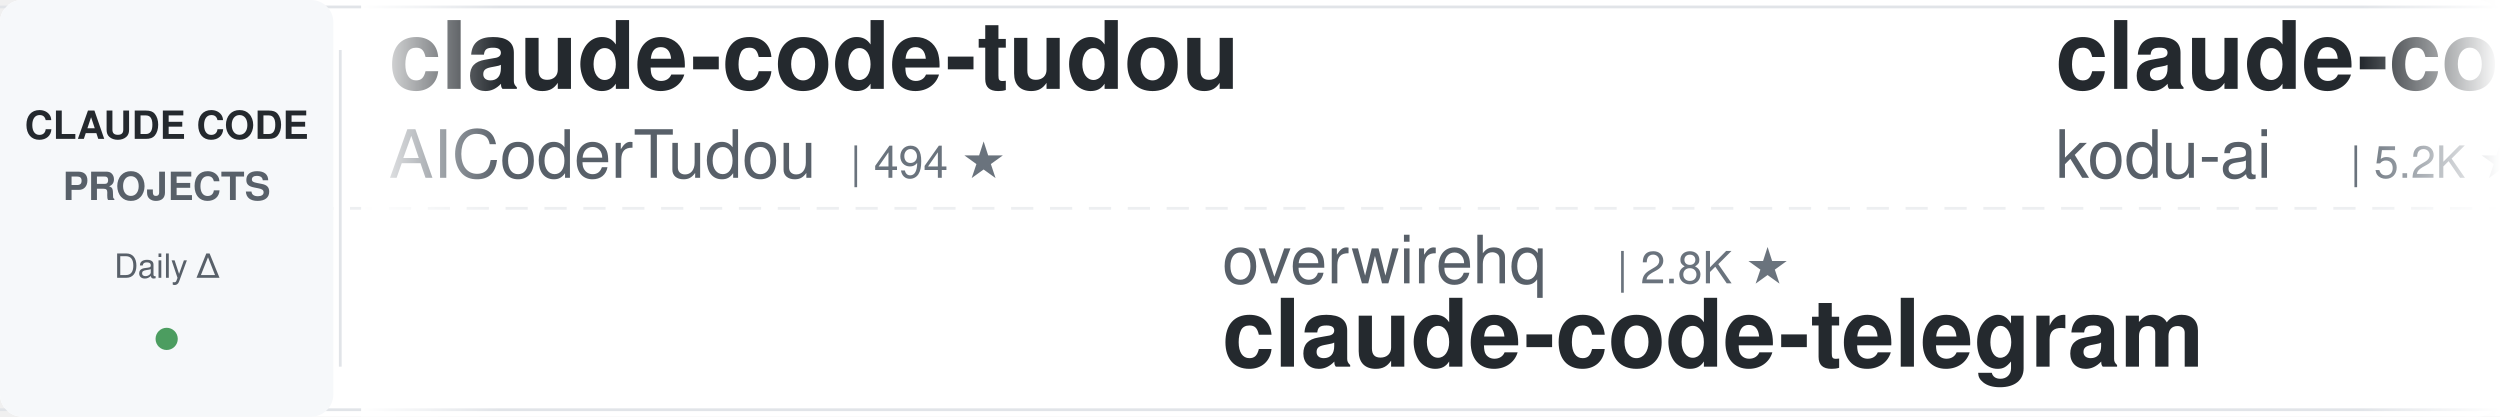
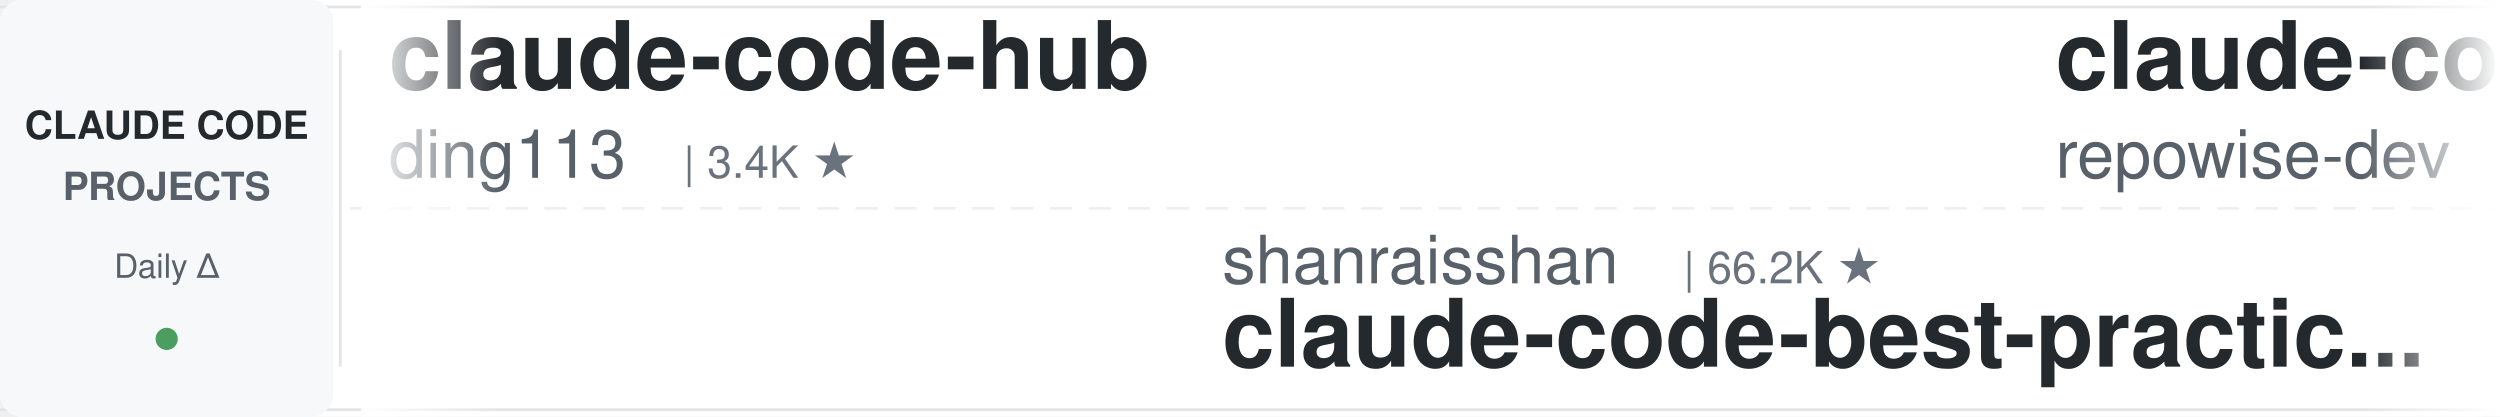
<svg xmlns="http://www.w3.org/2000/svg" width="900" height="150">
  <defs>
    <linearGradient id="leftFade" x1="0%" y1="0%" x2="100%" y2="0%">
      <stop offset="0%" style="stop-color:#ffffff;stop-opacity:1" />
      <stop offset="100%" style="stop-color:#ffffff;stop-opacity:0" />
    </linearGradient>
    <linearGradient id="rightFade" x1="0%" y1="0%" x2="100%" y2="0%">
      <stop offset="0%" style="stop-color:#ffffff;stop-opacity:0" />
      <stop offset="100%" style="stop-color:#ffffff;stop-opacity:1" />
    </linearGradient>
  </defs>
  <rect width="900" height="150" fill="#ffffff" rx="8" />
  <rect x="0" y="2" width="900" height="1" fill="#e1e4e8" />
  <rect x="0" y="147" width="900" height="1" fill="#e1e4e8" />
  <line x1="0" y1="75" x2="900" y2="75" stroke="#e1e4e8" stroke-width="1" stroke-dasharray="8 6" opacity="0.6" />
  <rect x="0" y="0" width="120" height="150" fill="#f6f8fa" rx="8" />
  <text x="60" y="50" font-family="-apple-system, BlinkMacSystemFont, 'Segoe UI', Helvetica, Arial, sans-serif" font-size="14" font-weight="600" fill="#24292e" text-anchor="middle">CLAUDE CODE</text>
  <text x="60" y="72" font-family="-apple-system, BlinkMacSystemFont, 'Segoe UI', Helvetica, Arial, sans-serif" font-size="14" font-weight="600" fill="#586069" text-anchor="middle">PROJECTS</text>
  <text x="60" y="100" font-family="-apple-system, BlinkMacSystemFont, 'Segoe UI', Helvetica, Arial, sans-serif" font-size="12" font-weight="500" fill="#586069" text-anchor="middle">Daily Δ</text>
  <circle cx="60" cy="122" r="4" fill="#22863a" opacity="0.8" />
  <rect x="122" y="18" width="1" height="114" fill="#e1e4e8" />
  <clipPath id="tickerClip">
    <rect x="130" y="0" width="770" height="150" />
  </clipPath>
  <g clip-path="url(#tickerClip)">
    <g id="tickerItems">
      <animateTransform attributeName="transform" attributeType="XML" type="translate" from="0 0" to="-3000 0" dur="54s" repeatCount="indefinite" />
      <g transform="translate(0, 0)">
-         <text x="140" y="32" font-family="-apple-system, BlinkMacSystemFont, 'Segoe UI', Helvetica, Arial, sans-serif" font-size="34" font-weight="600" fill="#24292e">claude-code-tudou</text>
-         <text x="140" y="64" font-family="-apple-system, BlinkMacSystemFont, 'Segoe UI', Helvetica, Arial, sans-serif" font-size="24" font-weight="400" fill="#586069">AICoderTudou</text>
-         <text x="306" y="64" font-family="-apple-system, BlinkMacSystemFont, 'Segoe UI', Helvetica, Arial, sans-serif" font-size="16" font-weight="500" fill="#6a737d">| 494 ★</text>
+         <text x="140" y="32" font-family="-apple-system, BlinkMacSystemFont, 'Segoe UI', Helvetica, Arial, sans-serif" font-size="34" font-weight="600" fill="#24292e">claude-code-hub</text>
+         <text x="140" y="64" font-family="-apple-system, BlinkMacSystemFont, 'Segoe UI', Helvetica, Arial, sans-serif" font-size="24" font-weight="400" fill="#586069">ding113</text>
+         <text x="246" y="64" font-family="-apple-system, BlinkMacSystemFont, 'Segoe UI', Helvetica, Arial, sans-serif" font-size="16" font-weight="500" fill="#6a737d">| 3.4K ★</text>
      </g>
      <g transform="translate(300, 0)">
-         <text x="140" y="102" font-family="-apple-system, BlinkMacSystemFont, 'Segoe UI', Helvetica, Arial, sans-serif" font-size="24" font-weight="400" fill="#586069">overwirehq</text>
-         <text x="282" y="102" font-family="-apple-system, BlinkMacSystemFont, 'Segoe UI', Helvetica, Arial, sans-serif" font-size="16" font-weight="500" fill="#6a737d">| 2.8K ★</text>
-         <text x="140" y="132" font-family="-apple-system, BlinkMacSystemFont, 'Segoe UI', Helvetica, Arial, sans-serif" font-size="34" font-weight="600" fill="#24292e">claude-code-telegram</text>
+         <text x="140" y="102" font-family="-apple-system, BlinkMacSystemFont, 'Segoe UI', Helvetica, Arial, sans-serif" font-size="24" font-weight="400" fill="#586069">shanraisshan</text>
+         <text x="306" y="102" font-family="-apple-system, BlinkMacSystemFont, 'Segoe UI', Helvetica, Arial, sans-serif" font-size="16" font-weight="500" fill="#6a737d">| 66.2K ★</text>
+         <text x="140" y="132" font-family="-apple-system, BlinkMacSystemFont, 'Segoe UI', Helvetica, Arial, sans-serif" font-size="34" font-weight="600" fill="#24292e">claude-code-best-practic...</text>
      </g>
      <g transform="translate(600, 0)">
+         <text x="140" y="32" font-family="-apple-system, BlinkMacSystemFont, 'Segoe UI', Helvetica, Arial, sans-serif" font-size="34" font-weight="600" fill="#24292e">claude-code-prompts</text>
+         <text x="140" y="64" font-family="-apple-system, BlinkMacSystemFont, 'Segoe UI', Helvetica, Arial, sans-serif" font-size="24" font-weight="400" fill="#586069">repowise-dev</text>
+         <text x="306" y="64" font-family="-apple-system, BlinkMacSystemFont, 'Segoe UI', Helvetica, Arial, sans-serif" font-size="16" font-weight="500" fill="#6a737d">| 1.2K ★</text>
+       </g>
+       <g transform="translate(900, 0)">
+         <text x="140" y="102" font-family="-apple-system, BlinkMacSystemFont, 'Segoe UI', Helvetica, Arial, sans-serif" font-size="24" font-weight="400" fill="#586069">Windy3f3f3f3f</text>
+         <text x="318" y="102" font-family="-apple-system, BlinkMacSystemFont, 'Segoe UI', Helvetica, Arial, sans-serif" font-size="16" font-weight="500" fill="#6a737d">| 2.7K ★</text>
+         <text x="140" y="132" font-family="-apple-system, BlinkMacSystemFont, 'Segoe UI', Helvetica, Arial, sans-serif" font-size="34" font-weight="600" fill="#24292e">claude-code-from-scratch</text>
+       </g>
+       <g transform="translate(1200, 0)">
        <text x="140" y="32" font-family="-apple-system, BlinkMacSystemFont, 'Segoe UI', Helvetica, Arial, sans-serif" font-size="34" font-weight="600" fill="#24292e">claude-coder</text>
        <text x="140" y="64" font-family="-apple-system, BlinkMacSystemFont, 'Segoe UI', Helvetica, Arial, sans-serif" font-size="24" font-weight="400" fill="#586069">kodu-ai</text>
        <text x="246" y="64" font-family="-apple-system, BlinkMacSystemFont, 'Segoe UI', Helvetica, Arial, sans-serif" font-size="16" font-weight="500" fill="#6a737d">| 5.2K ★</text>
      </g>
-       <g transform="translate(900, 0)">
+       <g transform="translate(1500, 0)">
+         <text x="140" y="102" font-family="-apple-system, BlinkMacSystemFont, 'Segoe UI', Helvetica, Arial, sans-serif" font-size="24" font-weight="400" fill="#586069">alejandrobalderas</text>
+         <text x="366" y="102" font-family="-apple-system, BlinkMacSystemFont, 'Segoe UI', Helvetica, Arial, sans-serif" font-size="16" font-weight="500" fill="#6a737d">| 2.9K ★</text>
+         <text x="140" y="132" font-family="-apple-system, BlinkMacSystemFont, 'Segoe UI', Helvetica, Arial, sans-serif" font-size="34" font-weight="600" fill="#24292e">claude-code-from-source</text>
+       </g>
+       <g transform="translate(1800, 0)">
+         <text x="140" y="32" font-family="-apple-system, BlinkMacSystemFont, 'Segoe UI', Helvetica, Arial, sans-serif" font-size="34" font-weight="600" fill="#24292e">Dive-into-Claude-Code</text>
+         <text x="140" y="64" font-family="-apple-system, BlinkMacSystemFont, 'Segoe UI', Helvetica, Arial, sans-serif" font-size="24" font-weight="400" fill="#586069">VILA-Lab</text>
+         <text x="258" y="64" font-family="-apple-system, BlinkMacSystemFont, 'Segoe UI', Helvetica, Arial, sans-serif" font-size="16" font-weight="500" fill="#6a737d">| 2.1K ★</text>
+       </g>
+       <g transform="translate(2100, 0)">
        <text x="140" y="102" font-family="-apple-system, BlinkMacSystemFont, 'Segoe UI', Helvetica, Arial, sans-serif" font-size="24" font-weight="400" fill="#586069">digitalsamba</text>
        <text x="306" y="102" font-family="-apple-system, BlinkMacSystemFont, 'Segoe UI', Helvetica, Arial, sans-serif" font-size="16" font-weight="500" fill="#6a737d">| 2.1K ★</text>
        <text x="140" y="132" font-family="-apple-system, BlinkMacSystemFont, 'Segoe UI', Helvetica, Arial, sans-serif" font-size="34" font-weight="600" fill="#24292e">claude-code-video-toolki...</text>
      </g>
-       <g transform="translate(1200, 0)">
-         <text x="140" y="32" font-family="-apple-system, BlinkMacSystemFont, 'Segoe UI', Helvetica, Arial, sans-serif" font-size="34" font-weight="600" fill="#24292e">how-claude-code-works</text>
-         <text x="140" y="64" font-family="-apple-system, BlinkMacSystemFont, 'Segoe UI', Helvetica, Arial, sans-serif" font-size="24" font-weight="400" fill="#586069">Windy3f3f3f3f</text>
-         <text x="318" y="64" font-family="-apple-system, BlinkMacSystemFont, 'Segoe UI', Helvetica, Arial, sans-serif" font-size="16" font-weight="500" fill="#6a737d">| 3.7K ★</text>
-       </g>
-       <g transform="translate(1500, 0)">
-         <text x="140" y="102" font-family="-apple-system, BlinkMacSystemFont, 'Segoe UI', Helvetica, Arial, sans-serif" font-size="24" font-weight="400" fill="#586069">anthropics</text>
-         <text x="282" y="102" font-family="-apple-system, BlinkMacSystemFont, 'Segoe UI', Helvetica, Arial, sans-serif" font-size="16" font-weight="500" fill="#6a737d">| 8.9K ★</text>
-         <text x="140" y="132" font-family="-apple-system, BlinkMacSystemFont, 'Segoe UI', Helvetica, Arial, sans-serif" font-size="34" font-weight="600" fill="#24292e">claude-code-action</text>
-       </g>
-       <g transform="translate(1800, 0)">
-         <text x="140" y="32" font-family="-apple-system, BlinkMacSystemFont, 'Segoe UI', Helvetica, Arial, sans-serif" font-size="34" font-weight="600" fill="#24292e">Claude-Code-Game-Studios</text>
-         <text x="140" y="64" font-family="-apple-system, BlinkMacSystemFont, 'Segoe UI', Helvetica, Arial, sans-serif" font-size="24" font-weight="400" fill="#586069">Donchitos</text>
-         <text x="270" y="64" font-family="-apple-system, BlinkMacSystemFont, 'Segoe UI', Helvetica, Arial, sans-serif" font-size="16" font-weight="500" fill="#6a737d">| 25.3K ★</text>
-       </g>
-       <g transform="translate(2100, 0)">
-         <text x="140" y="102" font-family="-apple-system, BlinkMacSystemFont, 'Segoe UI', Helvetica, Arial, sans-serif" font-size="24" font-weight="400" fill="#586069">edmund-io</text>
-         <text x="270" y="102" font-family="-apple-system, BlinkMacSystemFont, 'Segoe UI', Helvetica, Arial, sans-serif" font-size="16" font-weight="500" fill="#6a737d">| 1.5K ★</text>
-         <text x="140" y="132" font-family="-apple-system, BlinkMacSystemFont, 'Segoe UI', Helvetica, Arial, sans-serif" font-size="34" font-weight="600" fill="#24292e">edmunds-claude-code</text>
-       </g>
      <g transform="translate(2400, 0)">
-         <text x="140" y="32" font-family="-apple-system, BlinkMacSystemFont, 'Segoe UI', Helvetica, Arial, sans-serif" font-size="34" font-weight="600" fill="#24292e">everything-claude-code</text>
-         <text x="140" y="64" font-family="-apple-system, BlinkMacSystemFont, 'Segoe UI', Helvetica, Arial, sans-serif" font-size="24" font-weight="400" fill="#586069">WorldFlowAI</text>
-         <text x="294" y="64" font-family="-apple-system, BlinkMacSystemFont, 'Segoe UI', Helvetica, Arial, sans-serif" font-size="16" font-weight="500" fill="#6a737d">| 3.4K ★</text>
+         <text x="140" y="32" font-family="-apple-system, BlinkMacSystemFont, 'Segoe UI', Helvetica, Arial, sans-serif" font-size="34" font-weight="600" fill="#24292e">my-claude-code-setup</text>
+         <text x="140" y="64" font-family="-apple-system, BlinkMacSystemFont, 'Segoe UI', Helvetica, Arial, sans-serif" font-size="24" font-weight="400" fill="#586069">centminmod</text>
+         <text x="282" y="64" font-family="-apple-system, BlinkMacSystemFont, 'Segoe UI', Helvetica, Arial, sans-serif" font-size="16" font-weight="500" fill="#6a737d">| 2.6K ★</text>
      </g>
      <g transform="translate(2700, 0)">
-         <text x="140" y="102" font-family="-apple-system, BlinkMacSystemFont, 'Segoe UI', Helvetica, Arial, sans-serif" font-size="24" font-weight="400" fill="#586069">Cranot</text>
-         <text x="234" y="102" font-family="-apple-system, BlinkMacSystemFont, 'Segoe UI', Helvetica, Arial, sans-serif" font-size="16" font-weight="500" fill="#6a737d">| 2.9K ★</text>
-         <text x="140" y="132" font-family="-apple-system, BlinkMacSystemFont, 'Segoe UI', Helvetica, Arial, sans-serif" font-size="34" font-weight="600" fill="#24292e">claude-code-guide</text>
+         <text x="140" y="102" font-family="-apple-system, BlinkMacSystemFont, 'Segoe UI', Helvetica, Arial, sans-serif" font-size="24" font-weight="400" fill="#586069">WorldFlowAI</text>
+         <text x="294" y="102" font-family="-apple-system, BlinkMacSystemFont, 'Segoe UI', Helvetica, Arial, sans-serif" font-size="16" font-weight="500" fill="#6a737d">| 3.5K ★</text>
+         <text x="140" y="132" font-family="-apple-system, BlinkMacSystemFont, 'Segoe UI', Helvetica, Arial, sans-serif" font-size="34" font-weight="600" fill="#24292e">everything-claude-code</text>
      </g>
      <g transform="translate(3000, 0)">
-         <text x="140" y="32" font-family="-apple-system, BlinkMacSystemFont, 'Segoe UI', Helvetica, Arial, sans-serif" font-size="34" font-weight="600" fill="#24292e">claude-code-tudou</text>
-         <text x="140" y="64" font-family="-apple-system, BlinkMacSystemFont, 'Segoe UI', Helvetica, Arial, sans-serif" font-size="24" font-weight="400" fill="#586069">AICoderTudou</text>
-         <text x="306" y="64" font-family="-apple-system, BlinkMacSystemFont, 'Segoe UI', Helvetica, Arial, sans-serif" font-size="16" font-weight="500" fill="#6a737d">| 494 ★</text>
+         <text x="140" y="32" font-family="-apple-system, BlinkMacSystemFont, 'Segoe UI', Helvetica, Arial, sans-serif" font-size="34" font-weight="600" fill="#24292e">claude-code-hub</text>
+         <text x="140" y="64" font-family="-apple-system, BlinkMacSystemFont, 'Segoe UI', Helvetica, Arial, sans-serif" font-size="24" font-weight="400" fill="#586069">ding113</text>
+         <text x="246" y="64" font-family="-apple-system, BlinkMacSystemFont, 'Segoe UI', Helvetica, Arial, sans-serif" font-size="16" font-weight="500" fill="#6a737d">| 3.4K ★</text>
      </g>
      <g transform="translate(3300, 0)">
-         <text x="140" y="102" font-family="-apple-system, BlinkMacSystemFont, 'Segoe UI', Helvetica, Arial, sans-serif" font-size="24" font-weight="400" fill="#586069">overwirehq</text>
-         <text x="282" y="102" font-family="-apple-system, BlinkMacSystemFont, 'Segoe UI', Helvetica, Arial, sans-serif" font-size="16" font-weight="500" fill="#6a737d">| 2.8K ★</text>
-         <text x="140" y="132" font-family="-apple-system, BlinkMacSystemFont, 'Segoe UI', Helvetica, Arial, sans-serif" font-size="34" font-weight="600" fill="#24292e">claude-code-telegram</text>
+         <text x="140" y="102" font-family="-apple-system, BlinkMacSystemFont, 'Segoe UI', Helvetica, Arial, sans-serif" font-size="24" font-weight="400" fill="#586069">shanraisshan</text>
+         <text x="306" y="102" font-family="-apple-system, BlinkMacSystemFont, 'Segoe UI', Helvetica, Arial, sans-serif" font-size="16" font-weight="500" fill="#6a737d">| 66.2K ★</text>
+         <text x="140" y="132" font-family="-apple-system, BlinkMacSystemFont, 'Segoe UI', Helvetica, Arial, sans-serif" font-size="34" font-weight="600" fill="#24292e">claude-code-best-practic...</text>
      </g>
      <g transform="translate(3600, 0)">
-         <text x="140" y="32" font-family="-apple-system, BlinkMacSystemFont, 'Segoe UI', Helvetica, Arial, sans-serif" font-size="34" font-weight="600" fill="#24292e">claude-coder</text>
-         <text x="140" y="64" font-family="-apple-system, BlinkMacSystemFont, 'Segoe UI', Helvetica, Arial, sans-serif" font-size="24" font-weight="400" fill="#586069">kodu-ai</text>
-         <text x="246" y="64" font-family="-apple-system, BlinkMacSystemFont, 'Segoe UI', Helvetica, Arial, sans-serif" font-size="16" font-weight="500" fill="#6a737d">| 5.2K ★</text>
+         <text x="140" y="32" font-family="-apple-system, BlinkMacSystemFont, 'Segoe UI', Helvetica, Arial, sans-serif" font-size="34" font-weight="600" fill="#24292e">claude-code-prompts</text>
+         <text x="140" y="64" font-family="-apple-system, BlinkMacSystemFont, 'Segoe UI', Helvetica, Arial, sans-serif" font-size="24" font-weight="400" fill="#586069">repowise-dev</text>
+         <text x="306" y="64" font-family="-apple-system, BlinkMacSystemFont, 'Segoe UI', Helvetica, Arial, sans-serif" font-size="16" font-weight="500" fill="#6a737d">| 1.2K ★</text>
      </g>
      <g transform="translate(3900, 0)">
-         <text x="140" y="102" font-family="-apple-system, BlinkMacSystemFont, 'Segoe UI', Helvetica, Arial, sans-serif" font-size="24" font-weight="400" fill="#586069">digitalsamba</text>
-         <text x="306" y="102" font-family="-apple-system, BlinkMacSystemFont, 'Segoe UI', Helvetica, Arial, sans-serif" font-size="16" font-weight="500" fill="#6a737d">| 2.1K ★</text>
-         <text x="140" y="132" font-family="-apple-system, BlinkMacSystemFont, 'Segoe UI', Helvetica, Arial, sans-serif" font-size="34" font-weight="600" fill="#24292e">claude-code-video-toolki...</text>
+         <text x="140" y="102" font-family="-apple-system, BlinkMacSystemFont, 'Segoe UI', Helvetica, Arial, sans-serif" font-size="24" font-weight="400" fill="#586069">Windy3f3f3f3f</text>
+         <text x="318" y="102" font-family="-apple-system, BlinkMacSystemFont, 'Segoe UI', Helvetica, Arial, sans-serif" font-size="16" font-weight="500" fill="#6a737d">| 2.7K ★</text>
+         <text x="140" y="132" font-family="-apple-system, BlinkMacSystemFont, 'Segoe UI', Helvetica, Arial, sans-serif" font-size="34" font-weight="600" fill="#24292e">claude-code-from-scratch</text>
      </g>
    </g>
  </g>
  <rect x="130" y="0" width="50" height="150" fill="url(#leftFade)" />
  <rect x="850" y="0" width="50" height="150" fill="url(#rightFade)" />
</svg>
